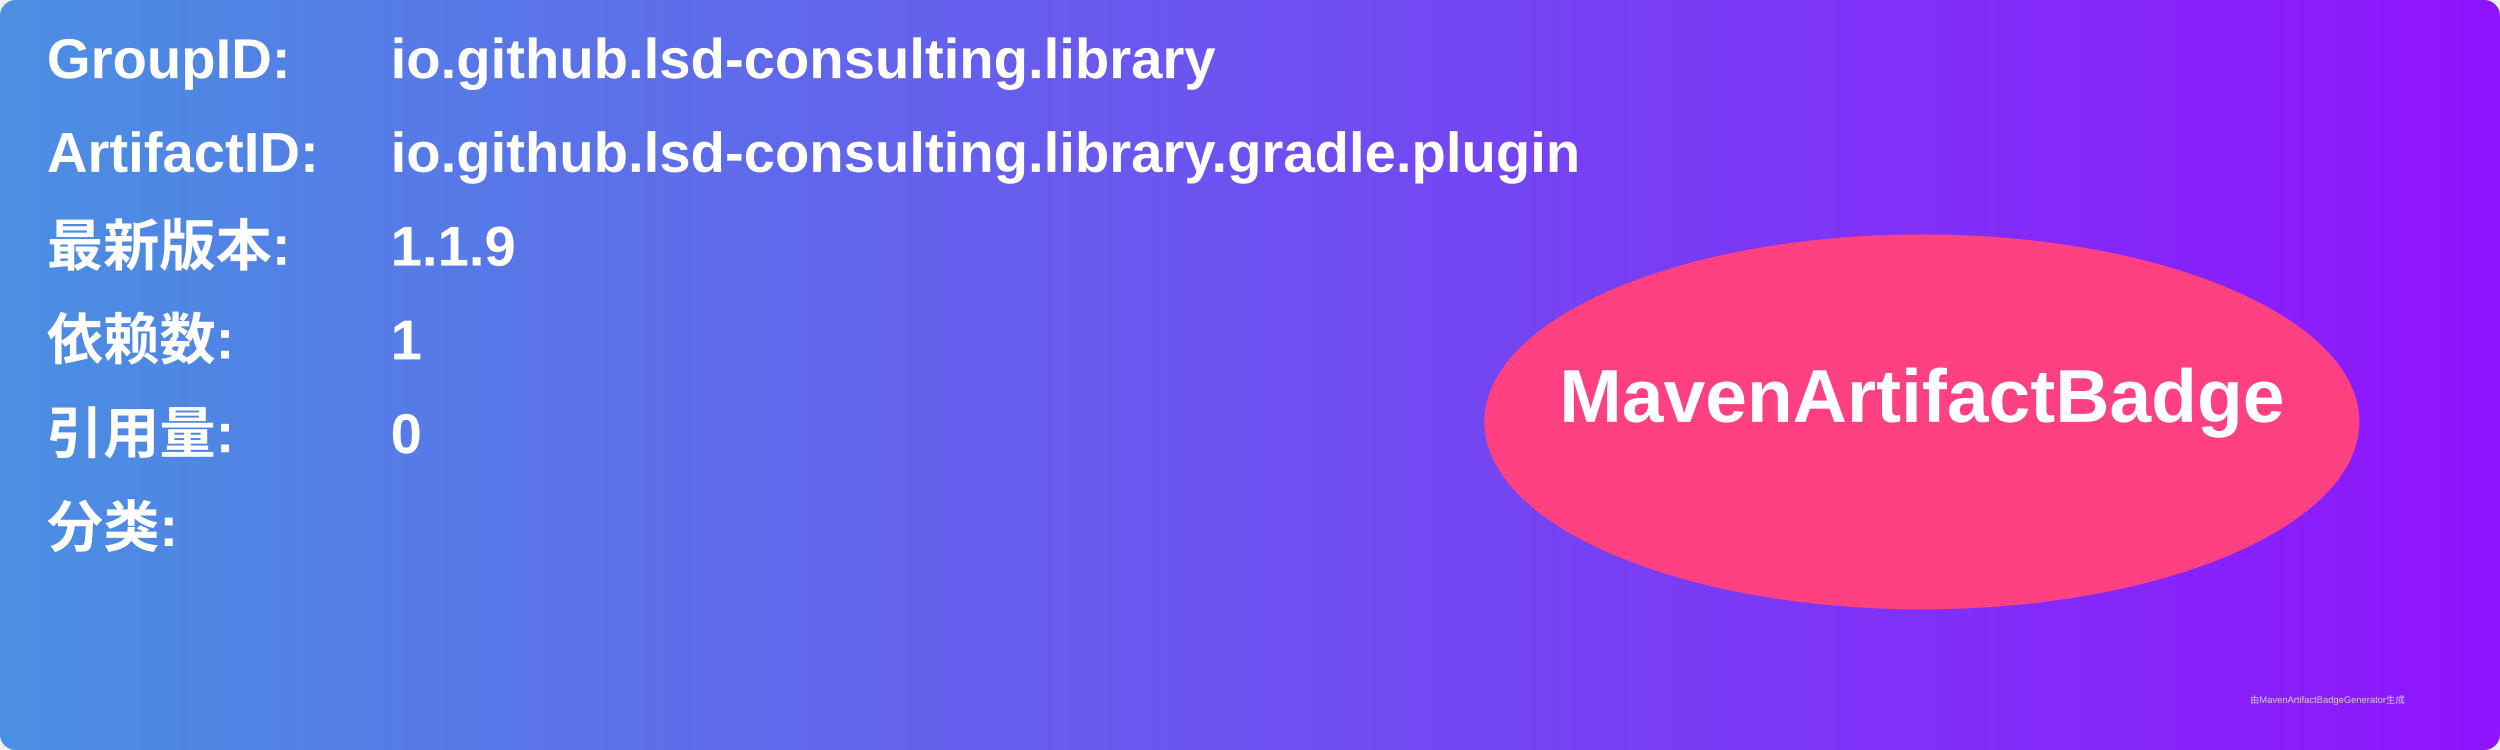
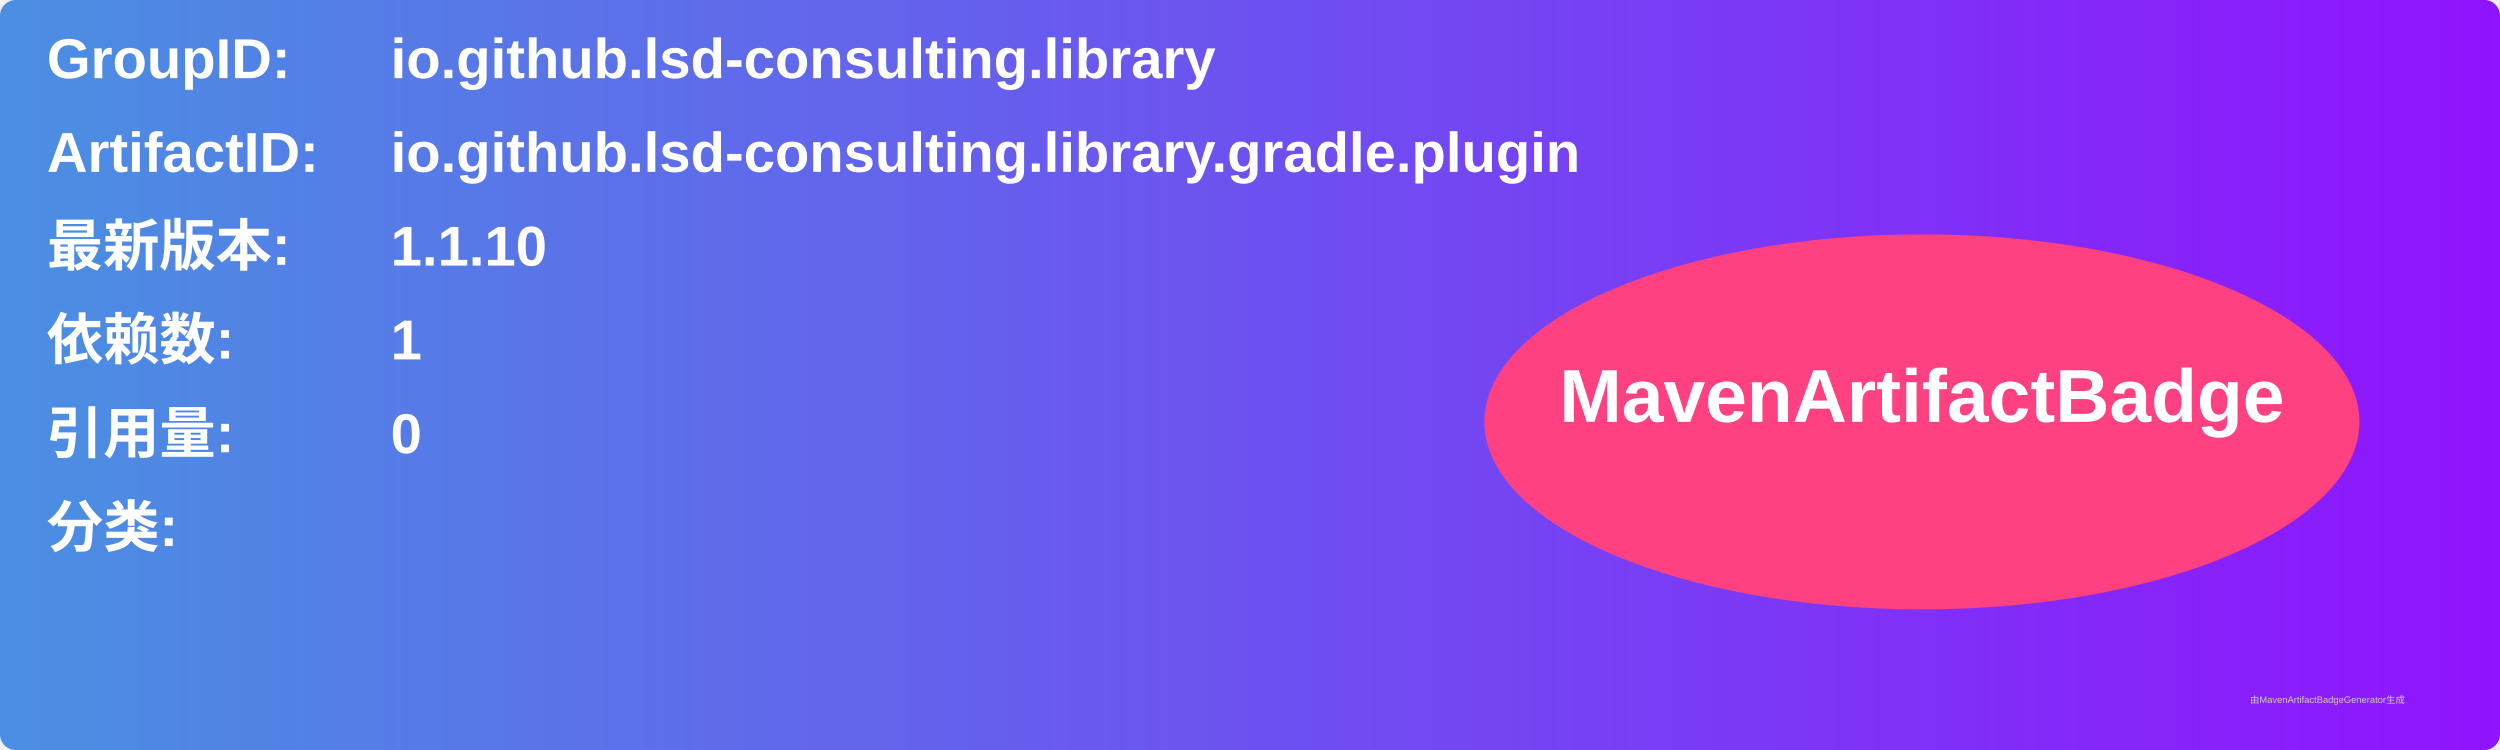
<svg xmlns="http://www.w3.org/2000/svg" width="800" height="240" viewBox="0 0 800 240">
  <linearGradient id="grad" x1="0%" y1="0%" x2="100%" y2="0%">
    <stop offset="0%" stop-color="#4a90e2" />
    <stop offset="100%" stop-color="#9013fe" />
  </linearGradient>
  <rect width="100%" height="100%" rx="5" ry="5" fill="url(#grad)" />
  <g transform="translate(15, 15)">
    <text x="0" y="10" font-family="Arial" font-size="18" fill="white" font-weight="bold" width="260">GroupID:</text>
    <text x="110" y="10" font-family="Arial" font-size="18" fill="white" font-weight="bold" width="460">io.github.lsd-consulting.library</text>
    <text x="0" y="40" font-family="Arial" font-size="18" fill="white" font-weight="bold" width="260">ArtifactID:</text>
    <text x="110" y="40" font-family="Arial" font-size="18" fill="white" font-weight="bold" width="460">io.github.lsd-consulting.library.gradle.plugin</text>
    <text x="0" y="70" font-family="Arial" font-size="18" fill="white" font-weight="bold">最新版本:</text>
    <text x="110" y="70" font-family="Arial" font-size="18" fill="white" font-weight="bold">
-       <tspan font-weight="bold">1.1.9</tspan>
+       <tspan font-weight="bold">1.1.10</tspan>
    </text>
    <text x="0" y="100" font-family="Arial" font-size="18" fill="white" font-weight="bold">依赖数: </text>
    <text x="110" y="100" font-family="Arial" font-size="18" fill="white">
      <tspan font-weight="bold">1</tspan>
    </text>
    <text x="0" y="130" font-family="Arial" font-size="18" fill="white" font-weight="bold">引用量: </text>
    <text x="110" y="130" font-family="Arial" font-size="18" fill="white">
      <tspan font-weight="bold">0</tspan>
    </text>
    <text x="0" y="160" font-family="Arial" font-size="18" fill="white" font-weight="bold">分类:</text>
    <text x="10" y="190" font-family="Arial" font-size="10" fill="white">
      <tspan font-weight="bold" />
    </text>
    <ellipse cx="600" cy="120" rx="140" ry="60" fill="#ff4081" />
    <text x="600" y="120" text-anchor="middle" font-family="Arial" font-size="24" fill="white" font-weight="bold">MavenArtifactBadge</text>
  </g>
  <text x="720" y="225" font-family="Arial" font-size="3" fill="#d0d0d0">由MavenArtifactBadgeGenerator生成</text>
</svg>
